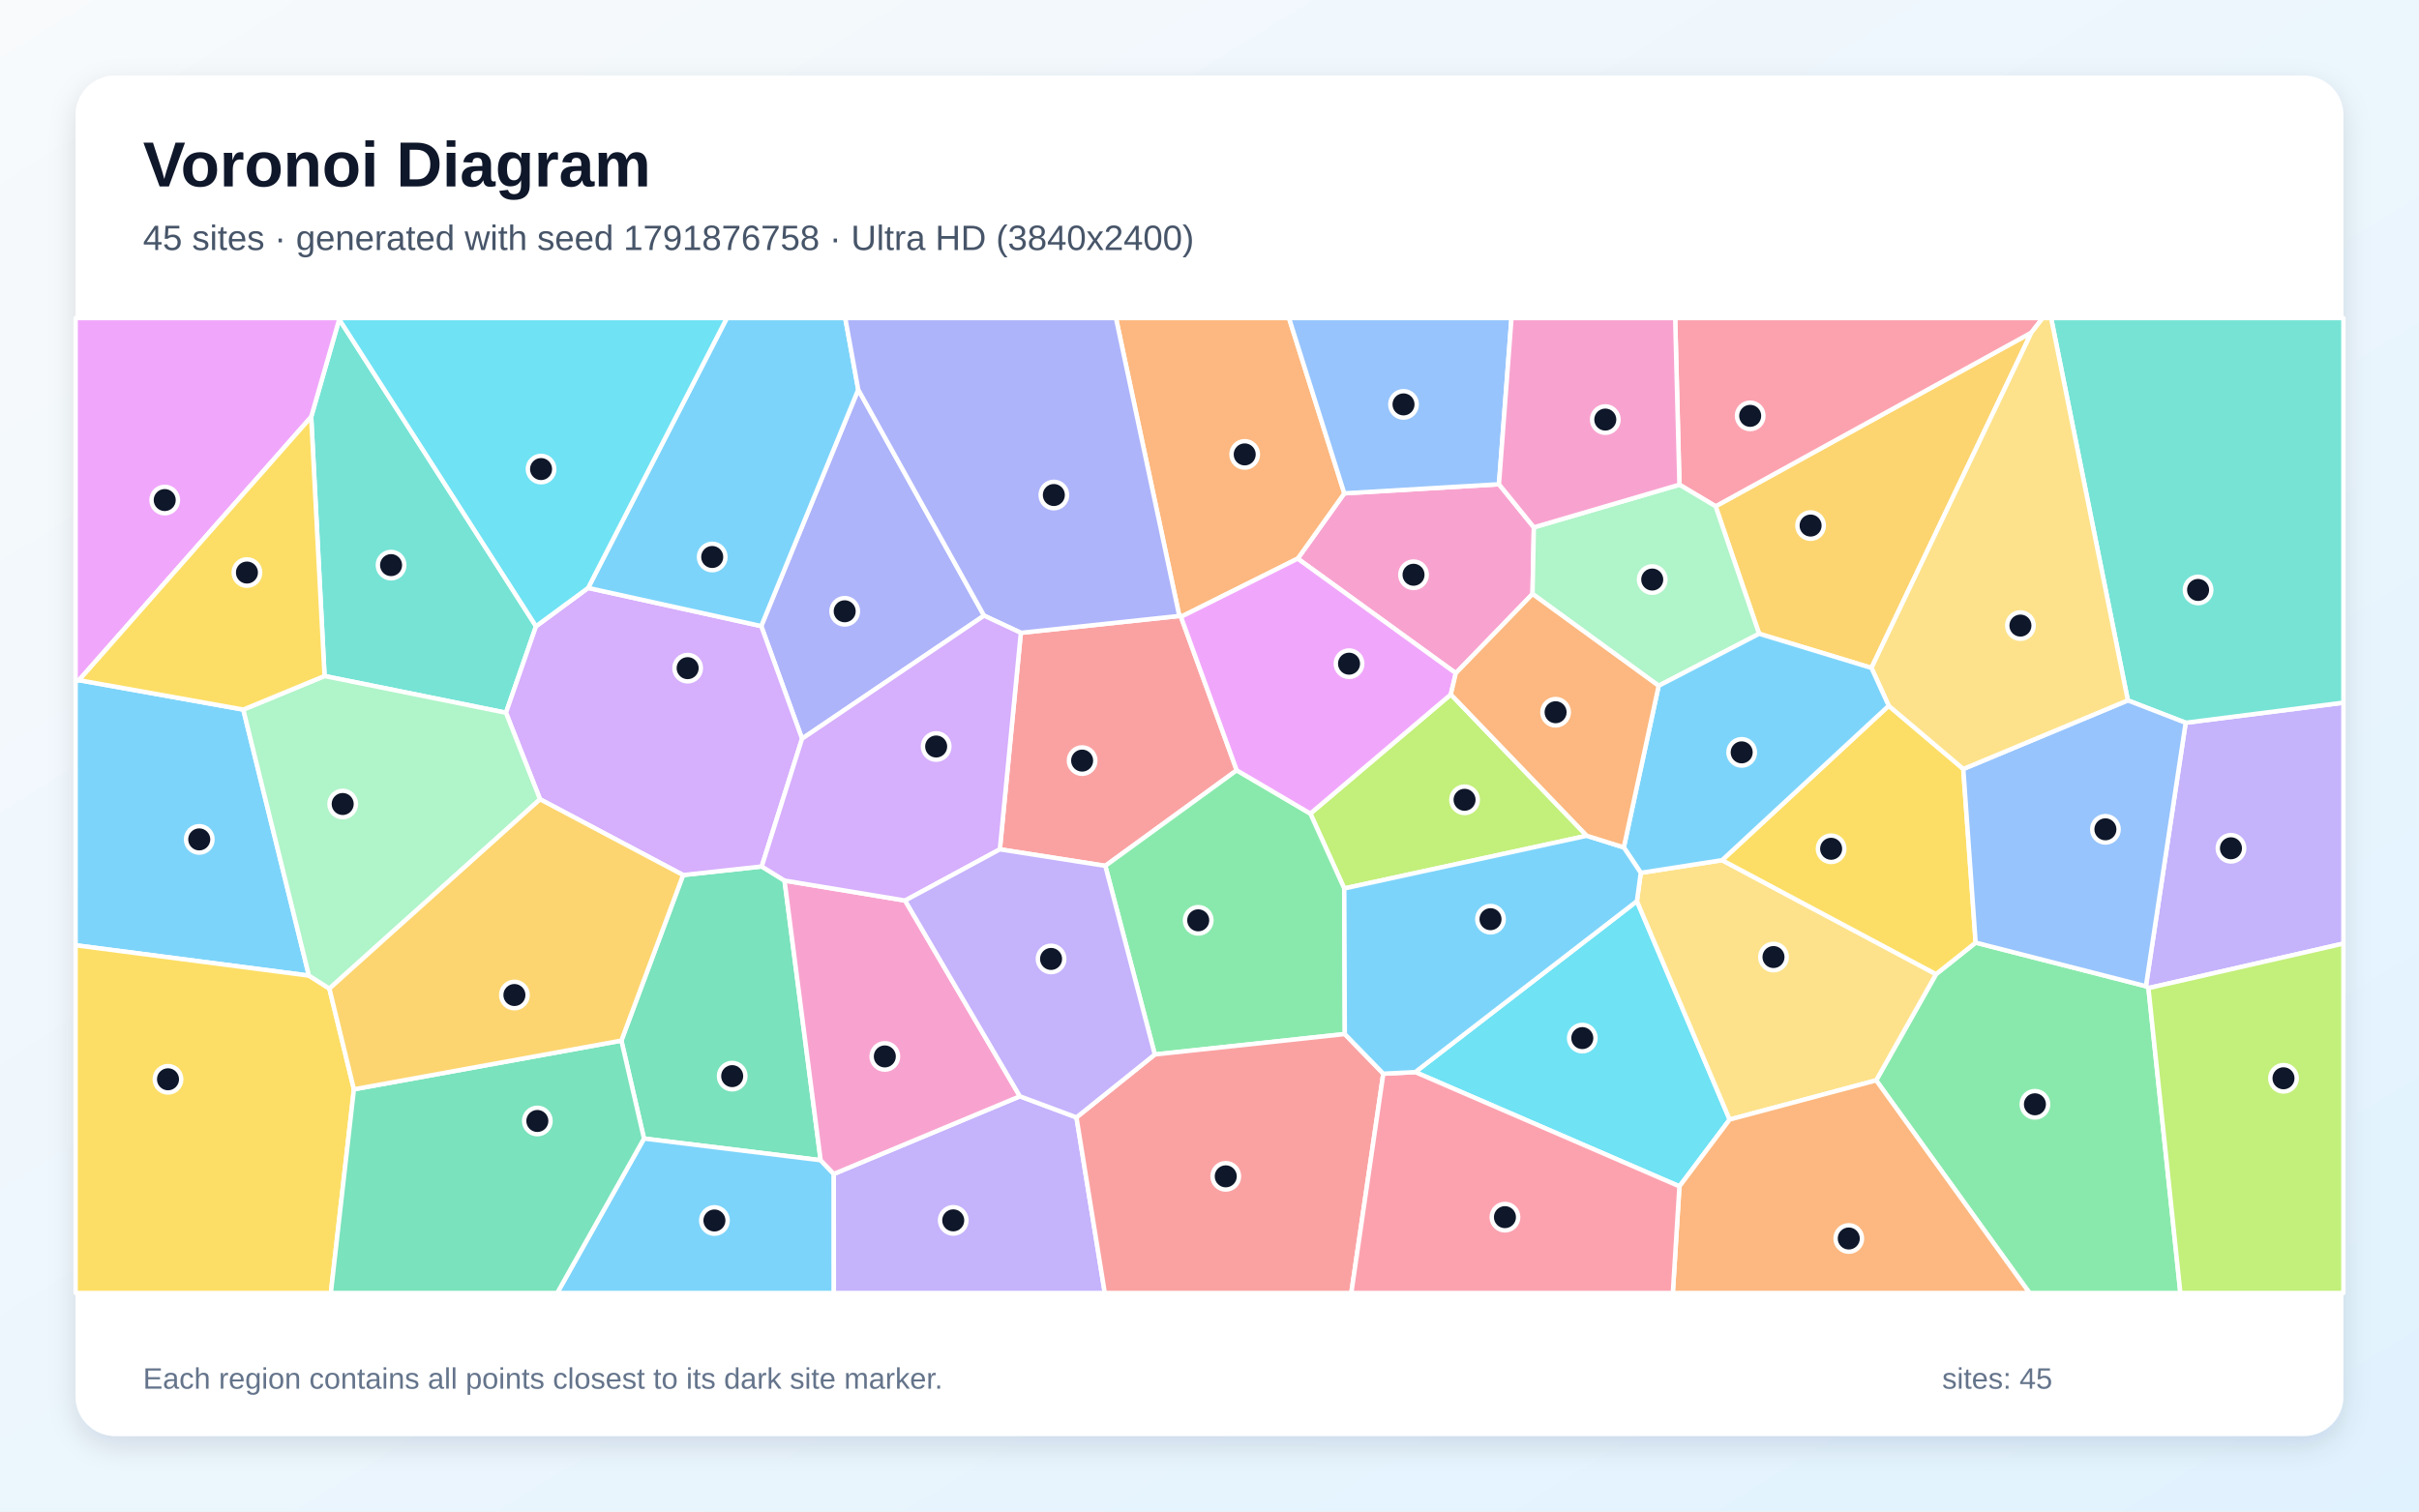
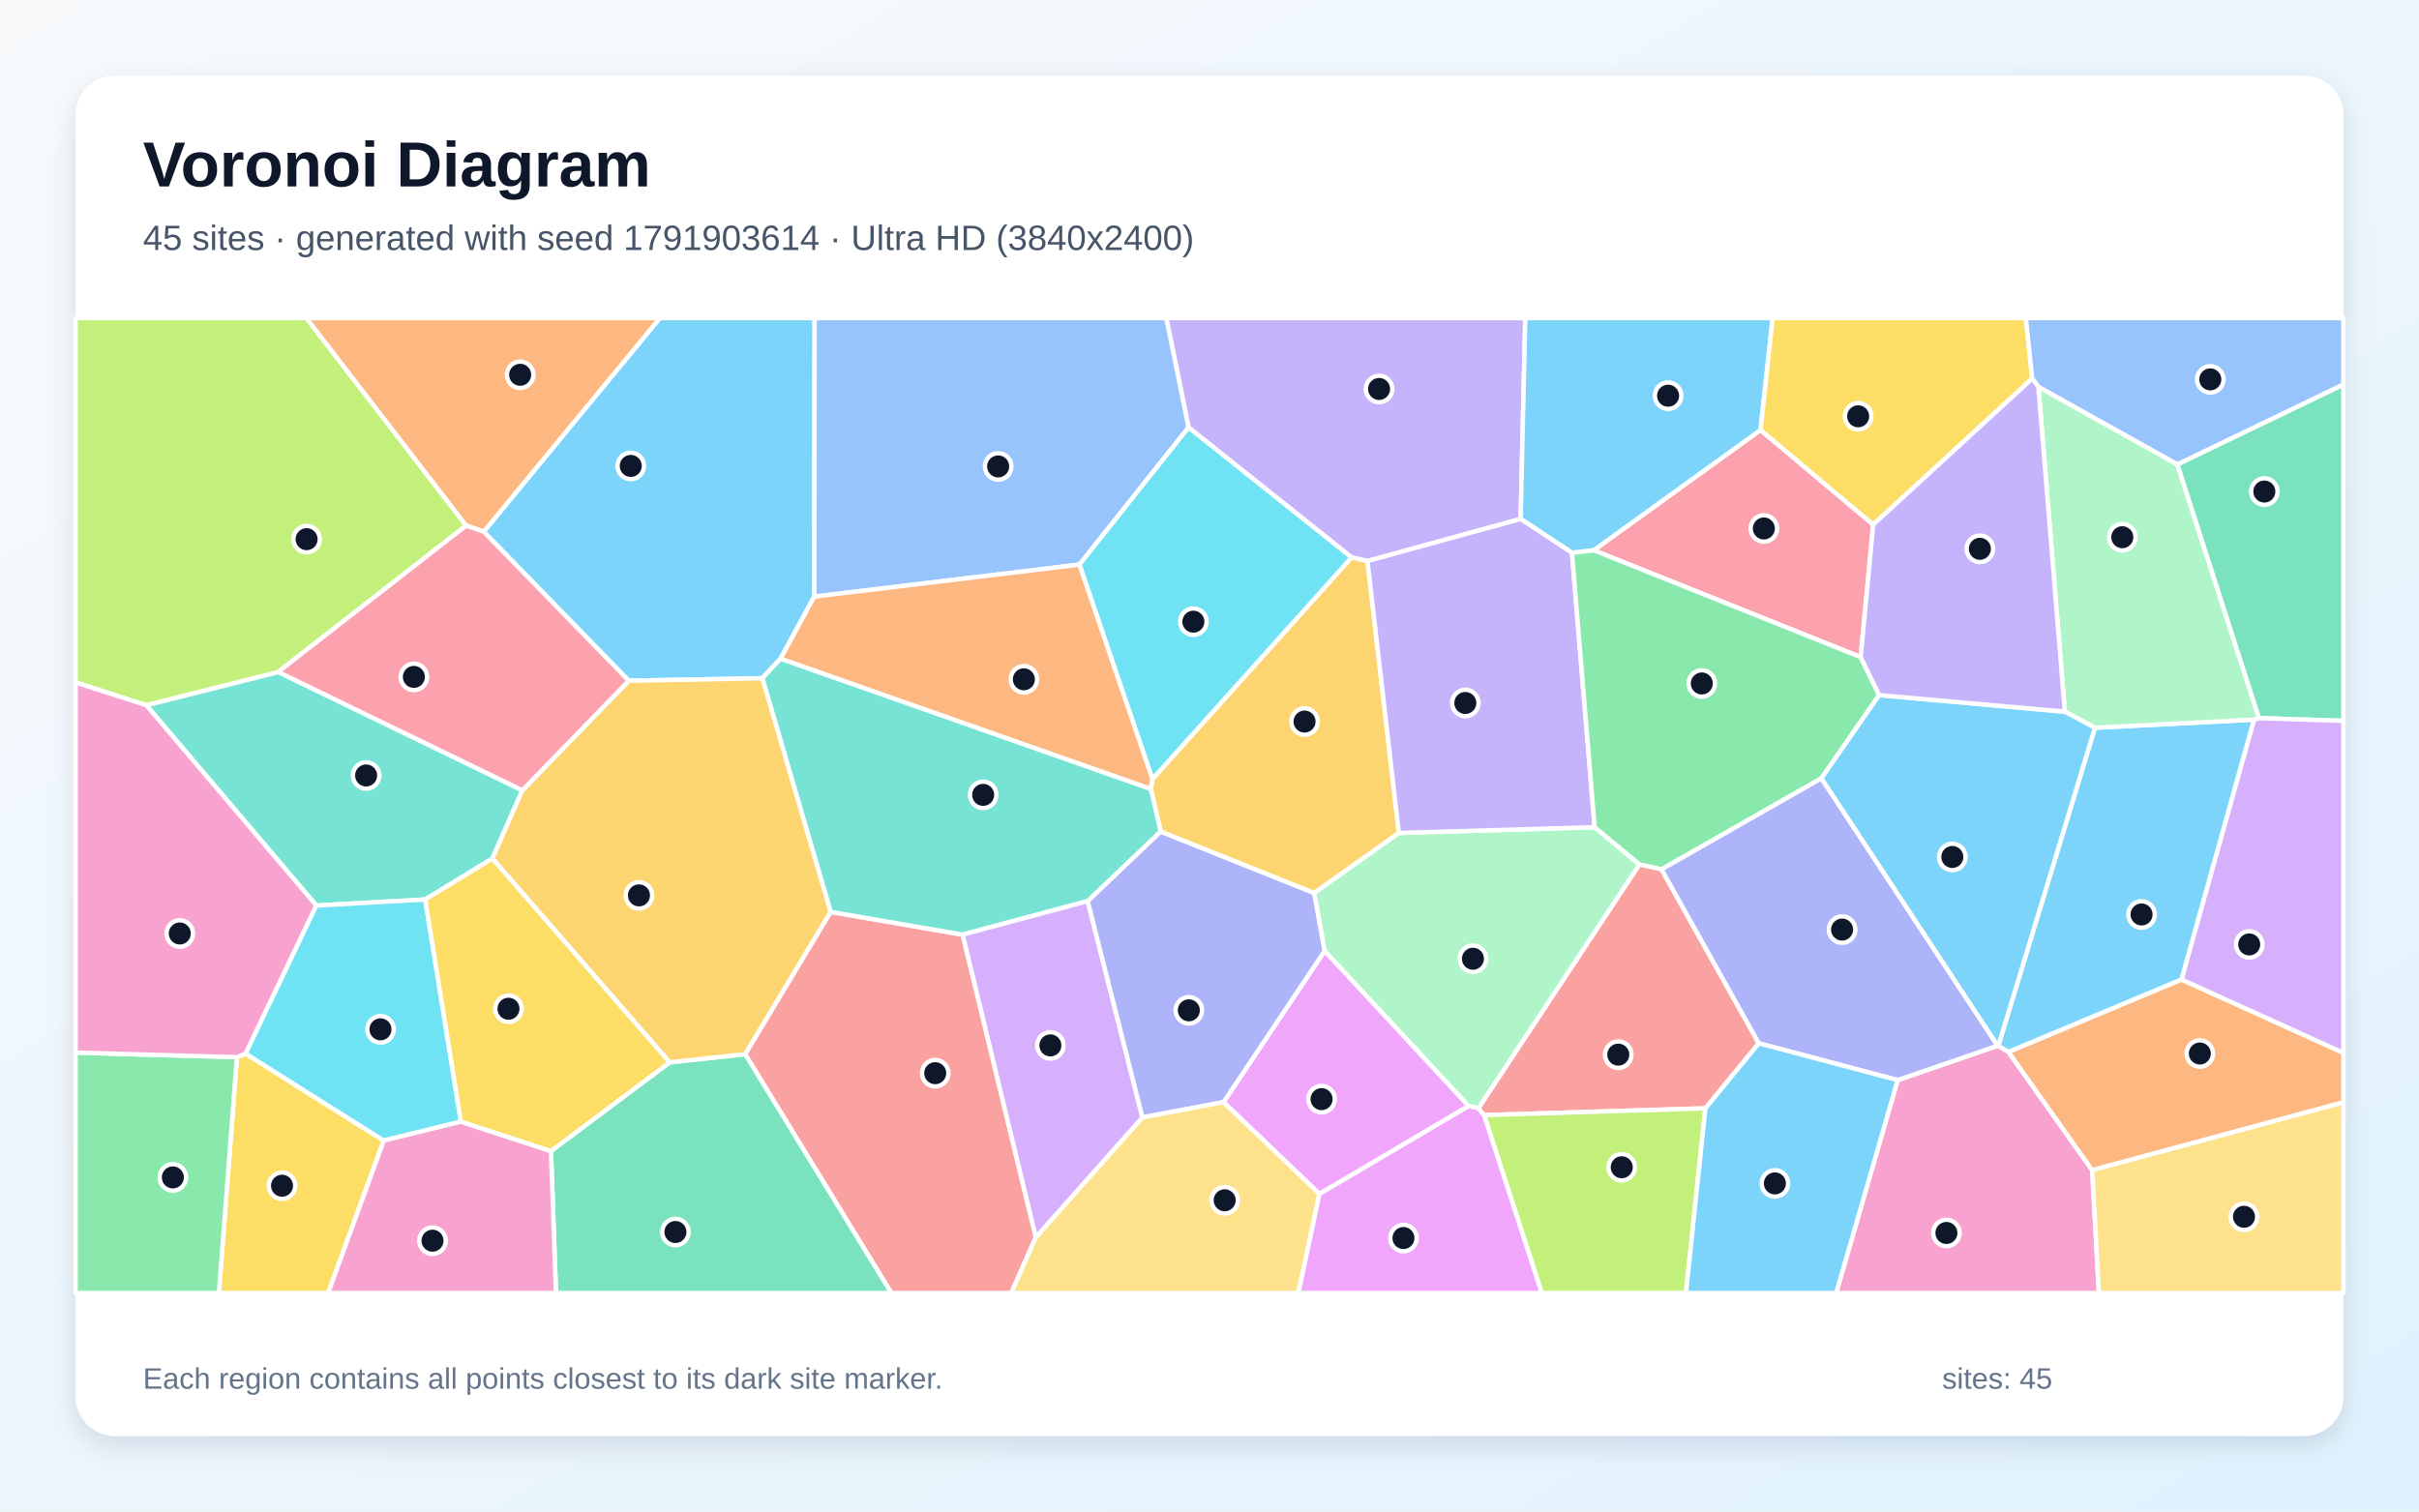
<svg xmlns="http://www.w3.org/2000/svg" width="3840" height="2400" viewBox="0 0 3840 2400" role="img" aria-labelledby="title description">
  <defs>
    <linearGradient id="background" x1="0" y1="0" x2="1" y2="1">
      <stop stop-color="#F8FAFC" />
      <stop offset="1" stop-color="#E0F2FE" />
    </linearGradient>
    <filter id="shadow" x="-5%" y="-5%" width="110%" height="110%">
      <feDropShadow dx="0" dy="15" stdDeviation="22" flood-color="#0F172A" flood-opacity=".12" />
    </filter>
  </defs>
  <rect width="3840" height="2400" fill="url(#background)" />
  <rect x="120" y="120" width="3600" height="2160" rx="63" fill="#FFFFFF" filter="url(#shadow)" />
  <g font-family="Arial, sans-serif">
    <text x="227" y="296" font-size="101" font-weight="700" fill="#0F172A">Voronoi Diagram</text>
-     <text x="227" y="397" font-size="56" fill="#475569">45 sites · generated with seed 1791876758 · Ultra HD (3840x2400)</text>
+     <text x="227" y="397" font-size="56" fill="#475569">45 sites · generated with seed 1791903614 · Ultra HD (3840x2400)</text>
  </g>
  <g stroke="#FFFFFF" stroke-width="7" stroke-linejoin="round">
-     <polygon points="125.4,1080.0 386.2,1126.7 490.4,1549.1 120.0,1500.9 120.0,1080.6" fill="#38BDF8" fill-opacity="0.65" />
-     <polygon points="3410.5,1568.9 3406.5,1565.9 3469.6,1147.6 3720.0,1115.7 3720.0,1498.2" fill="#A78BFA" fill-opacity="0.65" />
-     <polygon points="2434.9,837.3 2432.8,943.1 2311.0,1068.9 2060.0,887.0 2134.0,783.3 2379.5,768.9" fill="#F472B6" fill-opacity="0.65" />
-     <polygon points="2134.0,783.3 2060.0,887.0 1874.7,979.4 1872.1,978.0 1771.5,505.0 2046.2,505.0" fill="#FB923C" fill-opacity="0.65" />
-     <polygon points="120.0,1500.9 490.4,1549.1 522.9,1569.7 561.8,1729.6 525.2,2053.0 120.0,2053.0" fill="#FACC15" fill-opacity="0.65" />
-     <polygon points="2978.3,1715.4 3073.3,1546.8 3136.2,1496.7 3406.5,1565.9 3410.5,1568.9 3461.2,2053.0 3221.7,2053.0" fill="#4ADE80" fill-opacity="0.65" />
-     <polygon points="850.9,994.4 803.2,1131.7 515.2,1073.4 494.0,661.9 538.5,507.0" fill="#2DD4BF" fill-opacity="0.65" />
-     <polygon points="2379.5,768.9 2134.0,783.3 2046.2,505.0 2399.4,505.0" fill="#60A5FA" fill-opacity="0.65" />
-     <polygon points="538.5,507.0 494.0,661.9 125.4,1080.0 120.0,1080.6 120.0,505.0 538.4,505.0" fill="#E879F9" fill-opacity="0.65" />
-     <polygon points="1245.4,1398.2 1302.7,1842.2 1022.3,1807.8 986.4,1652.3 1084.4,1389.4 1209.2,1375.8" fill="#34D399" fill-opacity="0.65" />
-     <polygon points="1963.2,1223.1 1754.6,1374.8 1587.2,1348.6 1620.5,1004.8 1872.1,978.0 1874.7,979.4" fill="#F87171" fill-opacity="0.65" />
-     <polygon points="1562.1,977.5 1273.2,1172.9 1208.4,994.1 1362.4,618.6" fill="#818CF8" fill-opacity="0.65" />
-     <polygon points="2970.8,1060.5 2792.5,1006.3 2723.4,803.9 3224.7,528.1" fill="#FBBF24" fill-opacity="0.65" />
-     <polygon points="2518.9,1327.0 2133.9,1410.7 2080.1,1291.8 2303.1,1102.6" fill="#A3E635" fill-opacity="0.65" />
-     <polygon points="933.6,933.5 1208.4,994.1 1273.2,1172.9 1209.2,1375.8 1084.4,1389.4 857.3,1269.1 803.2,1131.7 850.9,994.4" fill="#C084FC" fill-opacity="0.65" />
-     <polygon points="3224.7,528.1 2723.4,803.9 2666.0,769.6 2659.2,505.0 3242.6,505.0" fill="#FB7185" fill-opacity="0.65" />
-     <polygon points="2246.6,1702.3 2598.5,1430.8 2745.7,1777.6 2666.0,1883.7" fill="#22D3EE" fill-opacity="0.65" />
-     <polygon points="857.3,1269.1 522.9,1569.7 490.4,1549.1 386.2,1126.7 515.2,1073.4 803.2,1131.7" fill="#86EFAC" fill-opacity="0.65" />
-     <polygon points="2745.7,1777.6 2598.5,1430.8 2604.6,1385.9 2733.7,1365.8 3073.3,1546.8 2978.3,1715.4" fill="#FCD34D" fill-opacity="0.65" />
-     <polygon points="1362.4,618.6 1208.4,994.1 933.6,933.5 1153.8,505.0 1341.8,505.0" fill="#38BDF8" fill-opacity="0.65" />
-     <polygon points="1022.3,1807.8 1302.7,1842.2 1323.6,1864.0 1323.7,2053.0 884.5,2053.0" fill="#38BDF8" fill-opacity="0.65" />
-     <polygon points="1323.6,1864.0 1619.0,1740.7 1708.8,1774.2 1753.8,2053.0 1323.7,2053.0" fill="#A78BFA" fill-opacity="0.65" />
-     <polygon points="1619.0,1740.7 1323.6,1864.0 1302.7,1842.2 1245.4,1398.2 1436.8,1429.9" fill="#F472B6" fill-opacity="0.65" />
-     <polygon points="2666.0,1883.7 2745.7,1777.6 2978.3,1715.4 3221.7,2053.0 2655.5,2053.0" fill="#FB923C" fill-opacity="0.65" />
-     <polygon points="2733.7,1365.8 2998.2,1120.6 3116.6,1221.0 3136.2,1496.7 3073.3,1546.8" fill="#FACC15" fill-opacity="0.65" />
-     <polygon points="2134.8,1641.9 1833.2,1674.3 1754.6,1374.8 1963.2,1223.1 2080.1,1291.8 2133.9,1410.7" fill="#4ADE80" fill-opacity="0.65" />
-     <polygon points="3469.6,1147.6 3377.8,1112.1 3256.0,505.0 3720.0,505.0 3720.0,1115.7" fill="#2DD4BF" fill-opacity="0.65" />
-     <polygon points="3136.2,1496.7 3116.6,1221.0 3377.8,1112.1 3469.6,1147.6 3406.5,1565.9" fill="#60A5FA" fill-opacity="0.65" />
-     <polygon points="2303.1,1102.6 2080.1,1291.8 1963.2,1223.1 1874.7,979.4 2060.0,887.0 2311.0,1068.9" fill="#E879F9" fill-opacity="0.65" />
-     <polygon points="561.8,1729.6 986.4,1652.3 1022.3,1807.8 884.5,2053.0 525.2,2053.0" fill="#34D399" fill-opacity="0.65" />
-     <polygon points="1708.8,1774.2 1833.2,1674.3 2134.8,1641.9 2195.9,1704.8 2145.1,2053.0 1753.8,2053.0" fill="#F87171" fill-opacity="0.65" />
-     <polygon points="1620.5,1004.8 1562.1,977.5 1362.4,618.6 1341.8,505.0 1771.5,505.0 1872.1,978.0" fill="#818CF8" fill-opacity="0.65" />
-     <polygon points="561.8,1729.6 522.9,1569.7 857.3,1269.1 1084.4,1389.4 986.4,1652.3" fill="#FBBF24" fill-opacity="0.65" />
-     <polygon points="3410.5,1568.9 3720.0,1498.2 3720.0,2053.0 3461.2,2053.0" fill="#A3E635" fill-opacity="0.65" />
-     <polygon points="1273.2,1172.9 1562.1,977.5 1620.5,1004.8 1587.2,1348.6 1436.8,1429.9 1245.4,1398.2 1209.2,1375.8" fill="#C084FC" fill-opacity="0.65" />
-     <polygon points="2195.9,1704.8 2246.6,1702.3 2666.0,1883.7 2655.5,2053.0 2145.1,2053.0" fill="#FB7185" fill-opacity="0.65" />
-     <polygon points="933.6,933.5 850.9,994.4 538.5,507.0 538.4,505.0 1153.8,505.0" fill="#22D3EE" fill-opacity="0.65" />
-     <polygon points="2666.0,769.6 2723.4,803.9 2792.5,1006.3 2633.0,1088.9 2432.8,943.1 2434.9,837.3" fill="#86EFAC" fill-opacity="0.65" />
-     <polygon points="3116.6,1221.0 2998.2,1120.6 2970.8,1060.5 3224.7,528.1 3242.6,505.0 3256.0,505.0 3377.8,1112.1" fill="#FCD34D" fill-opacity="0.65" />
-     <polygon points="2998.2,1120.6 2733.7,1365.8 2604.6,1385.9 2577.7,1345.5 2633.0,1088.9 2792.5,1006.3 2970.8,1060.5" fill="#38BDF8" fill-opacity="0.65" />
-     <polygon points="2577.7,1345.5 2604.6,1385.9 2598.5,1430.8 2246.6,1702.3 2195.9,1704.8 2134.8,1641.9 2133.9,1410.7 2518.9,1327.0" fill="#38BDF8" fill-opacity="0.65" />
-     <polygon points="1833.2,1674.3 1708.8,1774.2 1619.0,1740.7 1436.8,1429.9 1587.2,1348.6 1754.6,1374.8" fill="#A78BFA" fill-opacity="0.65" />
-     <polygon points="2666.0,769.6 2434.9,837.3 2379.5,768.9 2399.4,505.0 2659.2,505.0" fill="#F472B6" fill-opacity="0.65" />
-     <polygon points="2633.0,1088.9 2577.7,1345.5 2518.9,1327.0 2303.1,1102.6 2311.0,1068.9 2432.8,943.1" fill="#FB923C" fill-opacity="0.65" />
-     <polygon points="494.0,661.9 515.2,1073.4 386.2,1126.7 125.4,1080.0" fill="#FACC15" fill-opacity="0.65" />
+     <polygon points="1292.6,947.3 1239.1,1045.8 1210.1,1076.9 998.1,1080.9 767.8,844.2 1047.4,505.0 1293.2,505.0" fill="#38BDF8" fill-opacity="0.65" />
+     <polygon points="2413.9,824.0 2170.8,890.8 2145.5,885.1 1886.7,678.7 1851.4,505.0 2421.3,505.0" fill="#A78BFA" fill-opacity="0.65" />
+     <polygon points="3012.4,1715.0 3171.2,1660.4 3172.2,1660.4 3188.2,1670.2 3321.3,1858.1 3331.9,2053.0 2914.8,2053.0" fill="#F472B6" fill-opacity="0.65" />
+     <polygon points="3321.3,1858.1 3188.2,1670.2 3462.9,1555.2 3720.0,1671.7 3720.0,1750.3" fill="#FB923C" fill-opacity="0.65" />
+     <polygon points="376.1,1678.6 389.9,1673.0 609.2,1811.1 520.9,2053.0 347.5,2053.0" fill="#FACC15" fill-opacity="0.65" />
+     <polygon points="120.0,1671.3 376.1,1678.6 347.5,2053.0 120.0,2053.0" fill="#4ADE80" fill-opacity="0.65" />
+     <polygon points="829.2,1254.9 781.6,1363.2 675.0,1428.2 502.2,1437.9 232.2,1119.7 441.6,1066.9" fill="#2DD4BF" fill-opacity="0.65" />
+     <polygon points="1713.5,896.5 1292.6,947.3 1293.2,505.0 1851.4,505.0 1886.7,678.7" fill="#60A5FA" fill-opacity="0.65" />
+     <polygon points="2094.5,1895.8 1942.2,1750.0 2102.9,1509.7 2331.5,1756.1" fill="#E879F9" fill-opacity="0.65" />
+     <polygon points="3585.7,1140.2 3456.2,737.4 3720.0,610.4 3720.0,1144.6" fill="#34D399" fill-opacity="0.65" />
+     <polygon points="1182.8,1673.8 1318.5,1447.9 1528.2,1484.0 1644.3,1964.5 1605.4,2053.0 1414.8,2053.0" fill="#F87171" fill-opacity="0.65" />
+     <polygon points="1813.3,1774.3 1726.4,1430.8 1842.4,1320.2 2086.3,1417.9 2102.9,1509.7 1942.2,1750.0" fill="#818CF8" fill-opacity="0.65" />
+     <polygon points="2220.6,1322.6 2086.3,1417.9 1842.4,1320.2 1826.9,1252.6 1829.3,1237.1 2145.5,885.1 2170.8,890.8" fill="#FBBF24" fill-opacity="0.65" />
+     <polygon points="441.6,1066.9 232.2,1119.7 120.0,1083.6 120.0,505.0 486.4,505.0 740.0,834.5" fill="#A3E635" fill-opacity="0.65" />
+     <polygon points="3462.9,1555.2 3578.0,1142.6 3585.7,1140.2 3720.0,1144.6 3720.0,1671.7" fill="#C084FC" fill-opacity="0.65" />
+     <polygon points="2973.6,833.0 2953.7,1043.4 2529.9,873.7 2794.7,682.7" fill="#FB7185" fill-opacity="0.65" />
+     <polygon points="1829.3,1237.1 1713.5,896.5 1886.7,678.7 2145.5,885.1" fill="#22D3EE" fill-opacity="0.65" />
+     <polygon points="2346.9,1759.9 2331.5,1756.1 2102.9,1509.7 2086.3,1417.9 2220.6,1322.6 2531.4,1313.4 2602.6,1372.6" fill="#86EFAC" fill-opacity="0.65" />
+     <polygon points="1644.3,1964.5 1813.3,1774.3 1942.2,1750.0 2094.5,1895.8 2061.2,2053.0 1605.4,2053.0" fill="#FCD34D" fill-opacity="0.65" />
+     <polygon points="3325.6,1155.5 3578.0,1142.6 3462.9,1555.2 3188.2,1670.2 3172.2,1660.4" fill="#38BDF8" fill-opacity="0.65" />
+     <polygon points="2794.7,682.7 2529.9,873.7 2495.4,877.8 2413.9,824.0 2421.3,505.0 2814.0,505.0" fill="#38BDF8" fill-opacity="0.65" />
+     <polygon points="2531.4,1313.4 2220.6,1322.6 2170.8,890.8 2413.9,824.0 2495.4,877.8" fill="#A78BFA" fill-opacity="0.65" />
+     <polygon points="232.2,1119.7 502.2,1437.9 389.9,1673.0 376.1,1678.6 120.0,1671.3 120.0,1083.6" fill="#F472B6" fill-opacity="0.65" />
+     <polygon points="767.8,844.2 740.0,834.5 486.4,505.0 1047.4,505.0" fill="#FB923C" fill-opacity="0.65" />
+     <polygon points="3226.0,601.1 2973.6,833.0 2794.7,682.7 2814.0,505.0 3215.9,505.0" fill="#FACC15" fill-opacity="0.65" />
+     <polygon points="2983.0,1103.7 2891.4,1235.8 2637.6,1380.4 2602.6,1372.6 2531.4,1313.4 2495.4,877.8 2529.9,873.7 2953.7,1043.4" fill="#4ADE80" fill-opacity="0.65" />
+     <polygon points="1826.9,1252.6 1842.4,1320.2 1726.4,1430.8 1528.2,1484.0 1318.5,1447.9 1210.1,1076.9 1239.1,1045.8" fill="#2DD4BF" fill-opacity="0.65" />
+     <polygon points="3456.2,737.4 3235.8,614.4 3226.0,601.1 3215.9,505.0 3720.0,505.0 3720.0,610.4" fill="#60A5FA" fill-opacity="0.65" />
+     <polygon points="2094.5,1895.8 2331.5,1756.1 2346.9,1759.9 2356.1,1770.6 2447.6,2053.0 2061.2,2053.0" fill="#E879F9" fill-opacity="0.65" />
+     <polygon points="874.6,1827.7 1063.0,1686.8 1182.8,1673.8 1414.8,2053.0 882.6,2053.0" fill="#34D399" fill-opacity="0.65" />
+     <polygon points="2707.2,1759.8 2356.1,1770.6 2346.9,1759.9 2602.6,1372.6 2637.6,1380.4 2792.0,1656.6" fill="#F87171" fill-opacity="0.65" />
+     <polygon points="2792.0,1656.6 2637.6,1380.4 2891.4,1235.8 3171.2,1660.4 3012.4,1715.0" fill="#818CF8" fill-opacity="0.65" />
+     <polygon points="1318.5,1447.9 1182.8,1673.8 1063.0,1686.8 781.6,1363.2 829.2,1254.9 998.1,1080.9 1210.1,1076.9" fill="#FBBF24" fill-opacity="0.65" />
+     <polygon points="2356.1,1770.6 2707.2,1759.8 2676.3,2053.0 2447.6,2053.0" fill="#A3E635" fill-opacity="0.65" />
+     <polygon points="1644.3,1964.5 1528.2,1484.0 1726.4,1430.8 1813.3,1774.3" fill="#C084FC" fill-opacity="0.65" />
+     <polygon points="829.2,1254.9 441.6,1066.9 740.0,834.5 767.8,844.2 998.1,1080.9" fill="#FB7185" fill-opacity="0.65" />
+     <polygon points="731.7,1780.9 609.2,1811.1 389.9,1673.0 502.2,1437.9 675.0,1428.2" fill="#22D3EE" fill-opacity="0.65" />
+     <polygon points="3235.8,614.4 3456.2,737.4 3585.7,1140.2 3578.0,1142.6 3325.6,1155.5 3277.8,1130.0" fill="#86EFAC" fill-opacity="0.65" />
+     <polygon points="3321.3,1858.1 3720.0,1750.3 3720.0,2053.0 3331.9,2053.0" fill="#FCD34D" fill-opacity="0.65" />
+     <polygon points="2707.2,1759.8 2792.0,1656.6 3012.4,1715.0 2914.8,2053.0 2676.3,2053.0" fill="#38BDF8" fill-opacity="0.65" />
+     <polygon points="2891.4,1235.8 2983.0,1103.7 3277.8,1130.0 3325.6,1155.5 3172.2,1660.4 3171.2,1660.4" fill="#38BDF8" fill-opacity="0.65" />
+     <polygon points="3226.0,601.1 3235.8,614.4 3277.8,1130.0 2983.0,1103.7 2953.7,1043.4 2973.6,833.0" fill="#A78BFA" fill-opacity="0.65" />
+     <polygon points="609.2,1811.1 731.7,1780.9 874.6,1827.7 882.6,2053.0 520.9,2053.0" fill="#F472B6" fill-opacity="0.65" />
+     <polygon points="1829.3,1237.1 1826.9,1252.6 1239.1,1045.8 1292.6,947.3 1713.5,896.5" fill="#FB923C" fill-opacity="0.65" />
+     <polygon points="1063.0,1686.8 874.6,1827.7 731.7,1780.9 675.0,1428.2 781.6,1363.2" fill="#FACC15" fill-opacity="0.65" />
  </g>
  <g>
-     <circle cx="316.3" cy="1332.8" r="21" fill="#0F172A" stroke="#FFFFFF" stroke-width="7" />
-     <circle cx="3541.5" cy="1346.9" r="21" fill="#0F172A" stroke="#FFFFFF" stroke-width="7" />
-     <circle cx="2243.9" cy="912.6" r="21" fill="#0F172A" stroke="#FFFFFF" stroke-width="7" />
-     <circle cx="1975.9" cy="721.5" r="21" fill="#0F172A" stroke="#FFFFFF" stroke-width="7" />
-     <circle cx="266.7" cy="1713.7" r="21" fill="#0F172A" stroke="#FFFFFF" stroke-width="7" />
-     <circle cx="3230.3" cy="1753.4" r="21" fill="#0F172A" stroke="#FFFFFF" stroke-width="7" />
-     <circle cx="620.8" cy="897.3" r="21" fill="#0F172A" stroke="#FFFFFF" stroke-width="7" />
-     <circle cx="2228.0" cy="642.1" r="21" fill="#0F172A" stroke="#FFFFFF" stroke-width="7" />
-     <circle cx="261.5" cy="794.0" r="21" fill="#0F172A" stroke="#FFFFFF" stroke-width="7" />
-     <circle cx="1162.3" cy="1708.7" r="21" fill="#0F172A" stroke="#FFFFFF" stroke-width="7" />
-     <circle cx="1717.8" cy="1207.7" r="21" fill="#0F172A" stroke="#FFFFFF" stroke-width="7" />
-     <circle cx="1340.9" cy="970.6" r="21" fill="#0F172A" stroke="#FFFFFF" stroke-width="7" />
-     <circle cx="2874.2" cy="834.5" r="21" fill="#0F172A" stroke="#FFFFFF" stroke-width="7" />
-     <circle cx="2324.9" cy="1269.9" r="21" fill="#0F172A" stroke="#FFFFFF" stroke-width="7" />
-     <circle cx="1091.6" cy="1060.9" r="21" fill="#0F172A" stroke="#FFFFFF" stroke-width="7" />
-     <circle cx="2778.3" cy="660.3" r="21" fill="#0F172A" stroke="#FFFFFF" stroke-width="7" />
-     <circle cx="2511.8" cy="1648.3" r="21" fill="#0F172A" stroke="#FFFFFF" stroke-width="7" />
-     <circle cx="544.0" cy="1276.6" r="21" fill="#0F172A" stroke="#FFFFFF" stroke-width="7" />
-     <circle cx="2815.3" cy="1519.6" r="21" fill="#0F172A" stroke="#FFFFFF" stroke-width="7" />
-     <circle cx="1130.6" cy="884.4" r="21" fill="#0F172A" stroke="#FFFFFF" stroke-width="7" />
-     <circle cx="1134.1" cy="1937.9" r="21" fill="#0F172A" stroke="#FFFFFF" stroke-width="7" />
-     <circle cx="1513.2" cy="1937.7" r="21" fill="#0F172A" stroke="#FFFFFF" stroke-width="7" />
-     <circle cx="1404.6" cy="1677.4" r="21" fill="#0F172A" stroke="#FFFFFF" stroke-width="7" />
-     <circle cx="2934.8" cy="1966.5" r="21" fill="#0F172A" stroke="#FFFFFF" stroke-width="7" />
-     <circle cx="2906.8" cy="1347.7" r="21" fill="#0F172A" stroke="#FFFFFF" stroke-width="7" />
-     <circle cx="1902.1" cy="1461.3" r="21" fill="#0F172A" stroke="#FFFFFF" stroke-width="7" />
-     <circle cx="3489.3" cy="936.7" r="21" fill="#0F172A" stroke="#FFFFFF" stroke-width="7" />
-     <circle cx="3342.2" cy="1316.8" r="21" fill="#0F172A" stroke="#FFFFFF" stroke-width="7" />
-     <circle cx="2141.5" cy="1053.8" r="21" fill="#0F172A" stroke="#FFFFFF" stroke-width="7" />
-     <circle cx="853.0" cy="1779.9" r="21" fill="#0F172A" stroke="#FFFFFF" stroke-width="7" />
-     <circle cx="1945.8" cy="1867.8" r="21" fill="#0F172A" stroke="#FFFFFF" stroke-width="7" />
-     <circle cx="1672.9" cy="786.0" r="21" fill="#0F172A" stroke="#FFFFFF" stroke-width="7" />
-     <circle cx="816.6" cy="1579.9" r="21" fill="#0F172A" stroke="#FFFFFF" stroke-width="7" />
-     <circle cx="3624.9" cy="1712.1" r="21" fill="#0F172A" stroke="#FFFFFF" stroke-width="7" />
-     <circle cx="1486.1" cy="1185.3" r="21" fill="#0F172A" stroke="#FFFFFF" stroke-width="7" />
-     <circle cx="2389.0" cy="1932.6" r="21" fill="#0F172A" stroke="#FFFFFF" stroke-width="7" />
-     <circle cx="858.9" cy="744.8" r="21" fill="#0F172A" stroke="#FFFFFF" stroke-width="7" />
-     <circle cx="2622.8" cy="920.2" r="21" fill="#0F172A" stroke="#FFFFFF" stroke-width="7" />
-     <circle cx="3207.3" cy="993.3" r="21" fill="#0F172A" stroke="#FFFFFF" stroke-width="7" />
-     <circle cx="2764.8" cy="1194.6" r="21" fill="#0F172A" stroke="#FFFFFF" stroke-width="7" />
-     <circle cx="2366.1" cy="1459.5" r="21" fill="#0F172A" stroke="#FFFFFF" stroke-width="7" />
-     <circle cx="1668.5" cy="1522.6" r="21" fill="#0F172A" stroke="#FFFFFF" stroke-width="7" />
-     <circle cx="2548.3" cy="666.2" r="21" fill="#0F172A" stroke="#FFFFFF" stroke-width="7" />
-     <circle cx="2469.4" cy="1130.9" r="21" fill="#0F172A" stroke="#FFFFFF" stroke-width="7" />
-     <circle cx="392.0" cy="909.1" r="21" fill="#0F172A" stroke="#FFFFFF" stroke-width="7" />
+     <circle cx="1001.3" cy="739.8" r="21" fill="#0F172A" stroke="#FFFFFF" stroke-width="7" />
+     <circle cx="2189.2" cy="617.6" r="21" fill="#0F172A" stroke="#FFFFFF" stroke-width="7" />
+     <circle cx="3089.8" cy="1957.7" r="21" fill="#0F172A" stroke="#FFFFFF" stroke-width="7" />
+     <circle cx="3492.1" cy="1672.8" r="21" fill="#0F172A" stroke="#FFFFFF" stroke-width="7" />
+     <circle cx="447.7" cy="1882.7" r="21" fill="#0F172A" stroke="#FFFFFF" stroke-width="7" />
+     <circle cx="274.4" cy="1869.5" r="21" fill="#0F172A" stroke="#FFFFFF" stroke-width="7" />
+     <circle cx="581.2" cy="1231.3" r="21" fill="#0F172A" stroke="#FFFFFF" stroke-width="7" />
+     <circle cx="1584.5" cy="740.6" r="21" fill="#0F172A" stroke="#FFFFFF" stroke-width="7" />
+     <circle cx="2097.9" cy="1745.2" r="21" fill="#0F172A" stroke="#FFFFFF" stroke-width="7" />
+     <circle cx="3594.5" cy="780.5" r="21" fill="#0F172A" stroke="#FFFFFF" stroke-width="7" />
+     <circle cx="1484.6" cy="1704.0" r="21" fill="#0F172A" stroke="#FFFFFF" stroke-width="7" />
+     <circle cx="1887.2" cy="1604.2" r="21" fill="#0F172A" stroke="#FFFFFF" stroke-width="7" />
+     <circle cx="2070.9" cy="1145.7" r="21" fill="#0F172A" stroke="#FFFFFF" stroke-width="7" />
+     <circle cx="486.7" cy="856.1" r="21" fill="#0F172A" stroke="#FFFFFF" stroke-width="7" />
+     <circle cx="3570.5" cy="1499.6" r="21" fill="#0F172A" stroke="#FFFFFF" stroke-width="7" />
+     <circle cx="2800.0" cy="839.1" r="21" fill="#0F172A" stroke="#FFFFFF" stroke-width="7" />
+     <circle cx="1894.4" cy="987.1" r="21" fill="#0F172A" stroke="#FFFFFF" stroke-width="7" />
+     <circle cx="2338.2" cy="1522.3" r="21" fill="#0F172A" stroke="#FFFFFF" stroke-width="7" />
+     <circle cx="1944.1" cy="1905.8" r="21" fill="#0F172A" stroke="#FFFFFF" stroke-width="7" />
+     <circle cx="3399.6" cy="1452.0" r="21" fill="#0F172A" stroke="#FFFFFF" stroke-width="7" />
+     <circle cx="2648.0" cy="628.3" r="21" fill="#0F172A" stroke="#FFFFFF" stroke-width="7" />
+     <circle cx="2326.1" cy="1116.2" r="21" fill="#0F172A" stroke="#FFFFFF" stroke-width="7" />
+     <circle cx="285.4" cy="1482.2" r="21" fill="#0F172A" stroke="#FFFFFF" stroke-width="7" />
+     <circle cx="825.7" cy="595.1" r="21" fill="#0F172A" stroke="#FFFFFF" stroke-width="7" />
+     <circle cx="2949.7" cy="661.0" r="21" fill="#0F172A" stroke="#FFFFFF" stroke-width="7" />
+     <circle cx="2701.5" cy="1085.2" r="21" fill="#0F172A" stroke="#FFFFFF" stroke-width="7" />
+     <circle cx="1560.7" cy="1262.1" r="21" fill="#0F172A" stroke="#FFFFFF" stroke-width="7" />
+     <circle cx="3508.7" cy="602.4" r="21" fill="#0F172A" stroke="#FFFFFF" stroke-width="7" />
+     <circle cx="2227.9" cy="1965.8" r="21" fill="#0F172A" stroke="#FFFFFF" stroke-width="7" />
+     <circle cx="1072.2" cy="1956.2" r="21" fill="#0F172A" stroke="#FFFFFF" stroke-width="7" />
+     <circle cx="2568.9" cy="1674.6" r="21" fill="#0F172A" stroke="#FFFFFF" stroke-width="7" />
+     <circle cx="2924.2" cy="1476.0" r="21" fill="#0F172A" stroke="#FFFFFF" stroke-width="7" />
+     <circle cx="1014.3" cy="1421.7" r="21" fill="#0F172A" stroke="#FFFFFF" stroke-width="7" />
+     <circle cx="2574.4" cy="1853.4" r="21" fill="#0F172A" stroke="#FFFFFF" stroke-width="7" />
+     <circle cx="1667.4" cy="1659.9" r="21" fill="#0F172A" stroke="#FFFFFF" stroke-width="7" />
+     <circle cx="657.0" cy="1074.8" r="21" fill="#0F172A" stroke="#FFFFFF" stroke-width="7" />
+     <circle cx="604.0" cy="1634.4" r="21" fill="#0F172A" stroke="#FFFFFF" stroke-width="7" />
+     <circle cx="3369.0" cy="853.0" r="21" fill="#0F172A" stroke="#FFFFFF" stroke-width="7" />
+     <circle cx="3562.2" cy="1932.0" r="21" fill="#0F172A" stroke="#FFFFFF" stroke-width="7" />
+     <circle cx="2817.5" cy="1879.0" r="21" fill="#0F172A" stroke="#FFFFFF" stroke-width="7" />
+     <circle cx="3099.2" cy="1360.7" r="21" fill="#0F172A" stroke="#FFFFFF" stroke-width="7" />
+     <circle cx="3142.9" cy="871.4" r="21" fill="#0F172A" stroke="#FFFFFF" stroke-width="7" />
+     <circle cx="686.6" cy="1970.0" r="21" fill="#0F172A" stroke="#FFFFFF" stroke-width="7" />
+     <circle cx="1625.3" cy="1078.6" r="21" fill="#0F172A" stroke="#FFFFFF" stroke-width="7" />
+     <circle cx="807.2" cy="1601.7" r="21" fill="#0F172A" stroke="#FFFFFF" stroke-width="7" />
  </g>
  <g font-family="Arial, sans-serif" font-size="47" fill="#64748B">
    <text x="227" y="2205">Each region contains all points closest to its dark site marker.</text>
    <text x="3083" y="2205">sites: 45</text>
  </g>
</svg>
